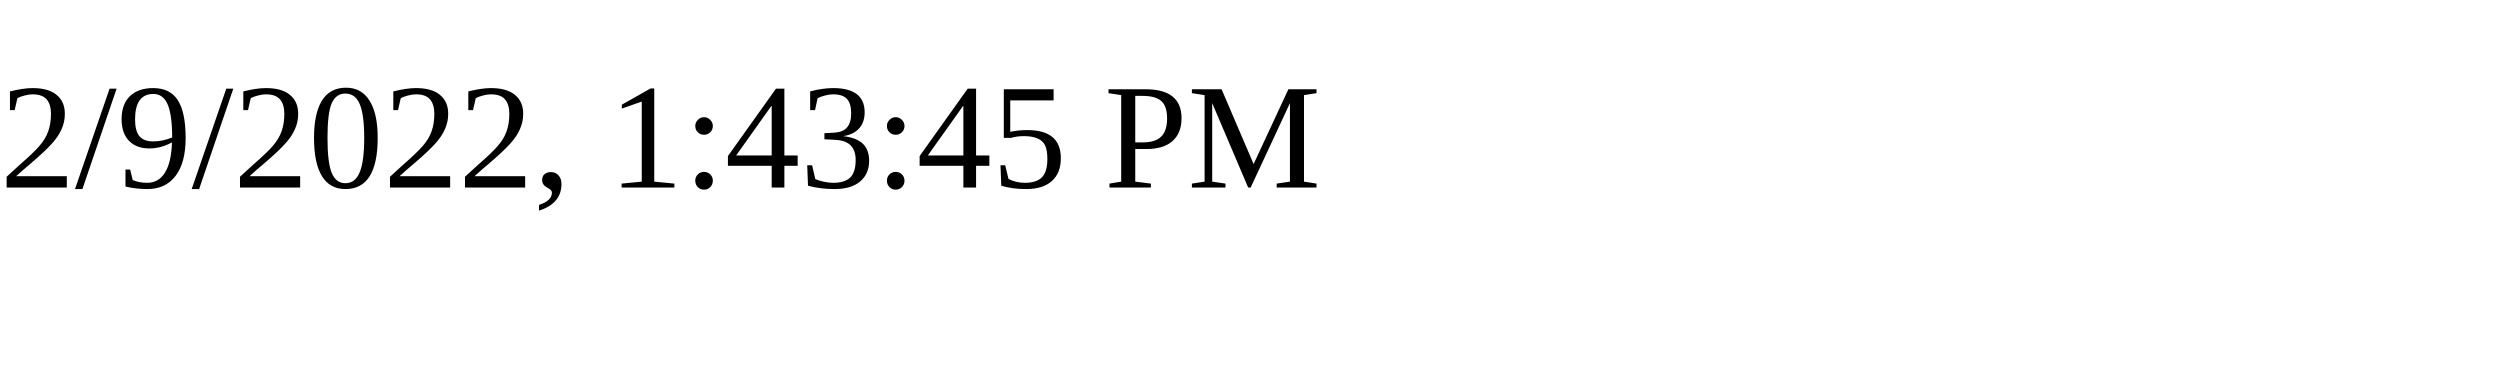
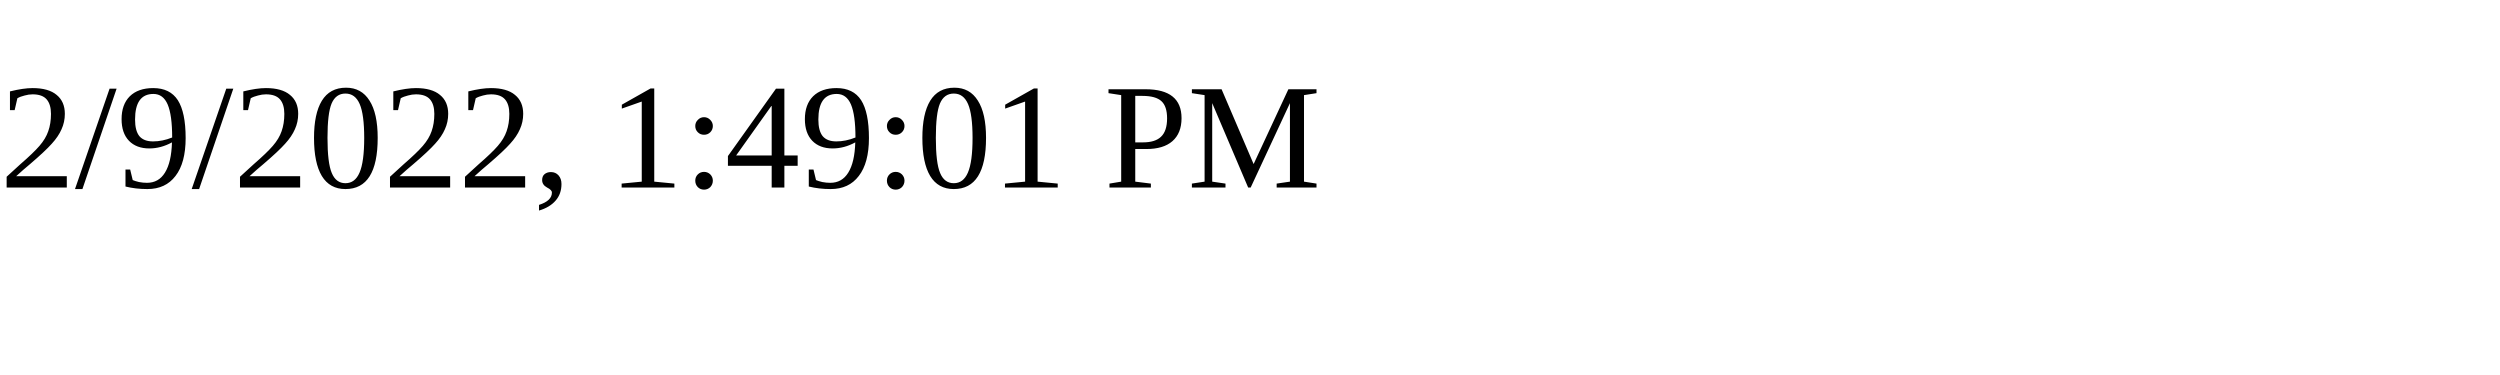
<svg xmlns="http://www.w3.org/2000/svg" height="30" width="200">
-   <text x="0" y="15">2/9/2022, 1:43:45 PM</text>
+   <text x="0" y="15">2/9/2022, 1:49:01 PM</text>
</svg>
